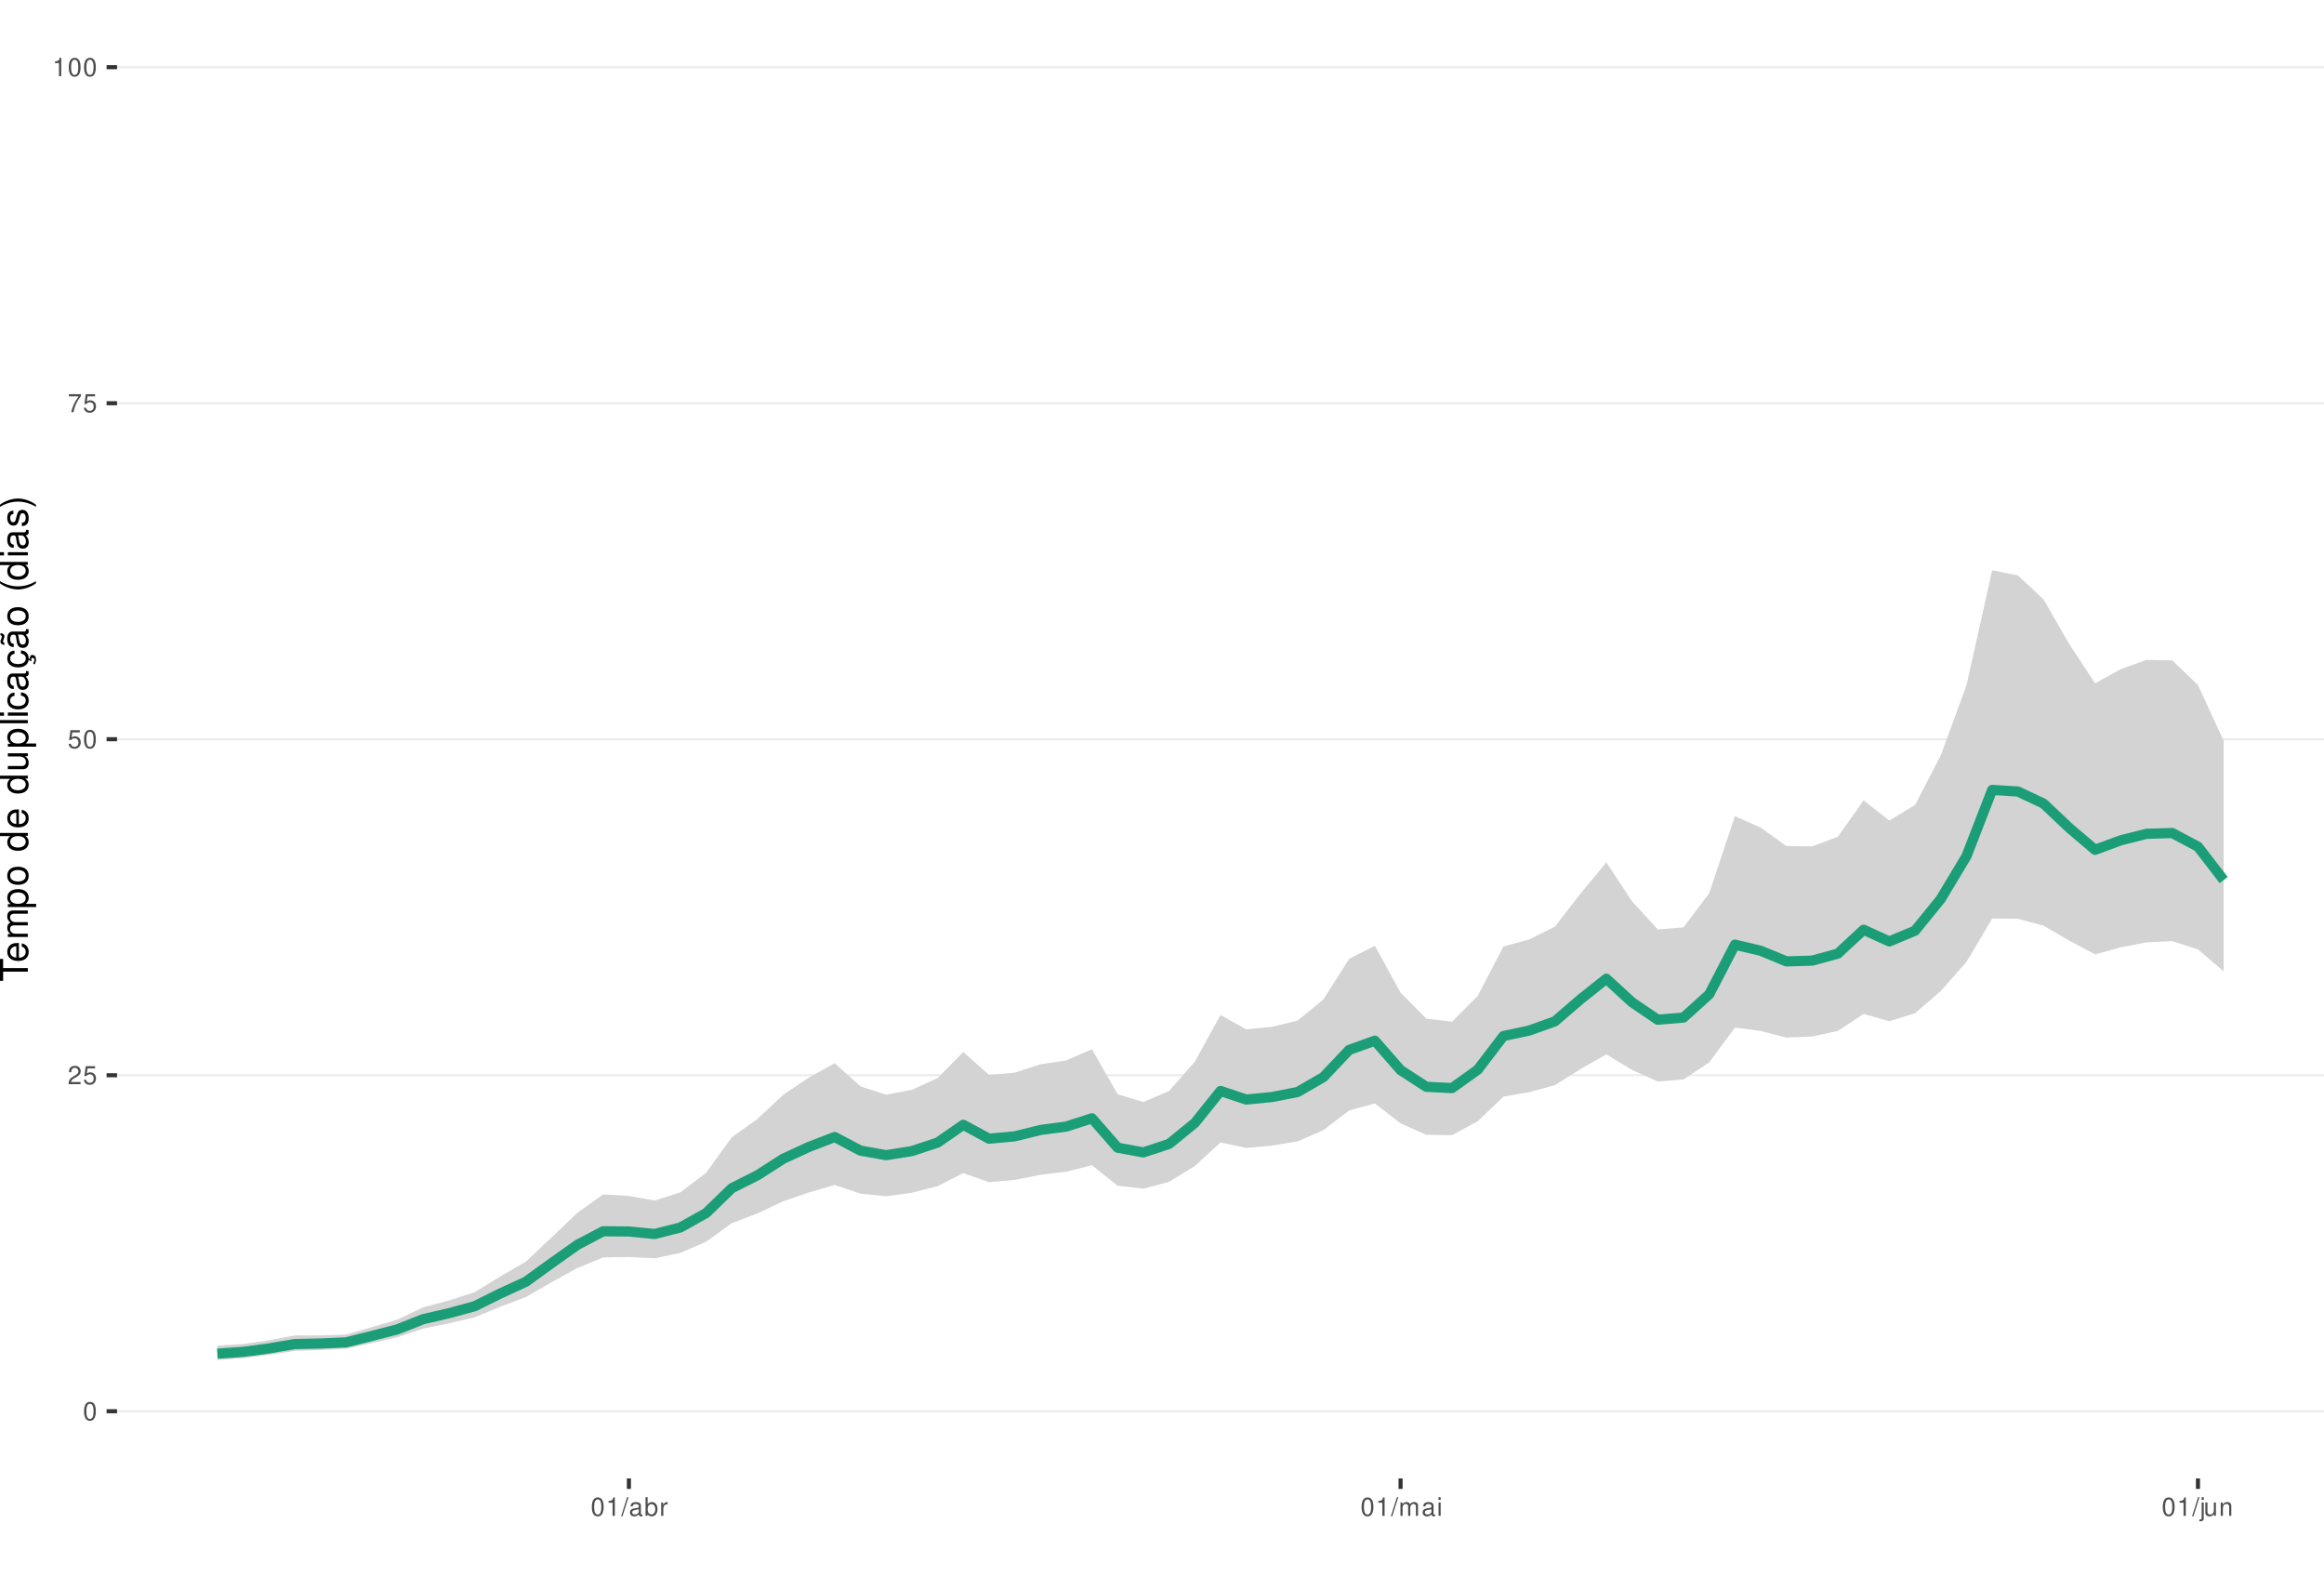
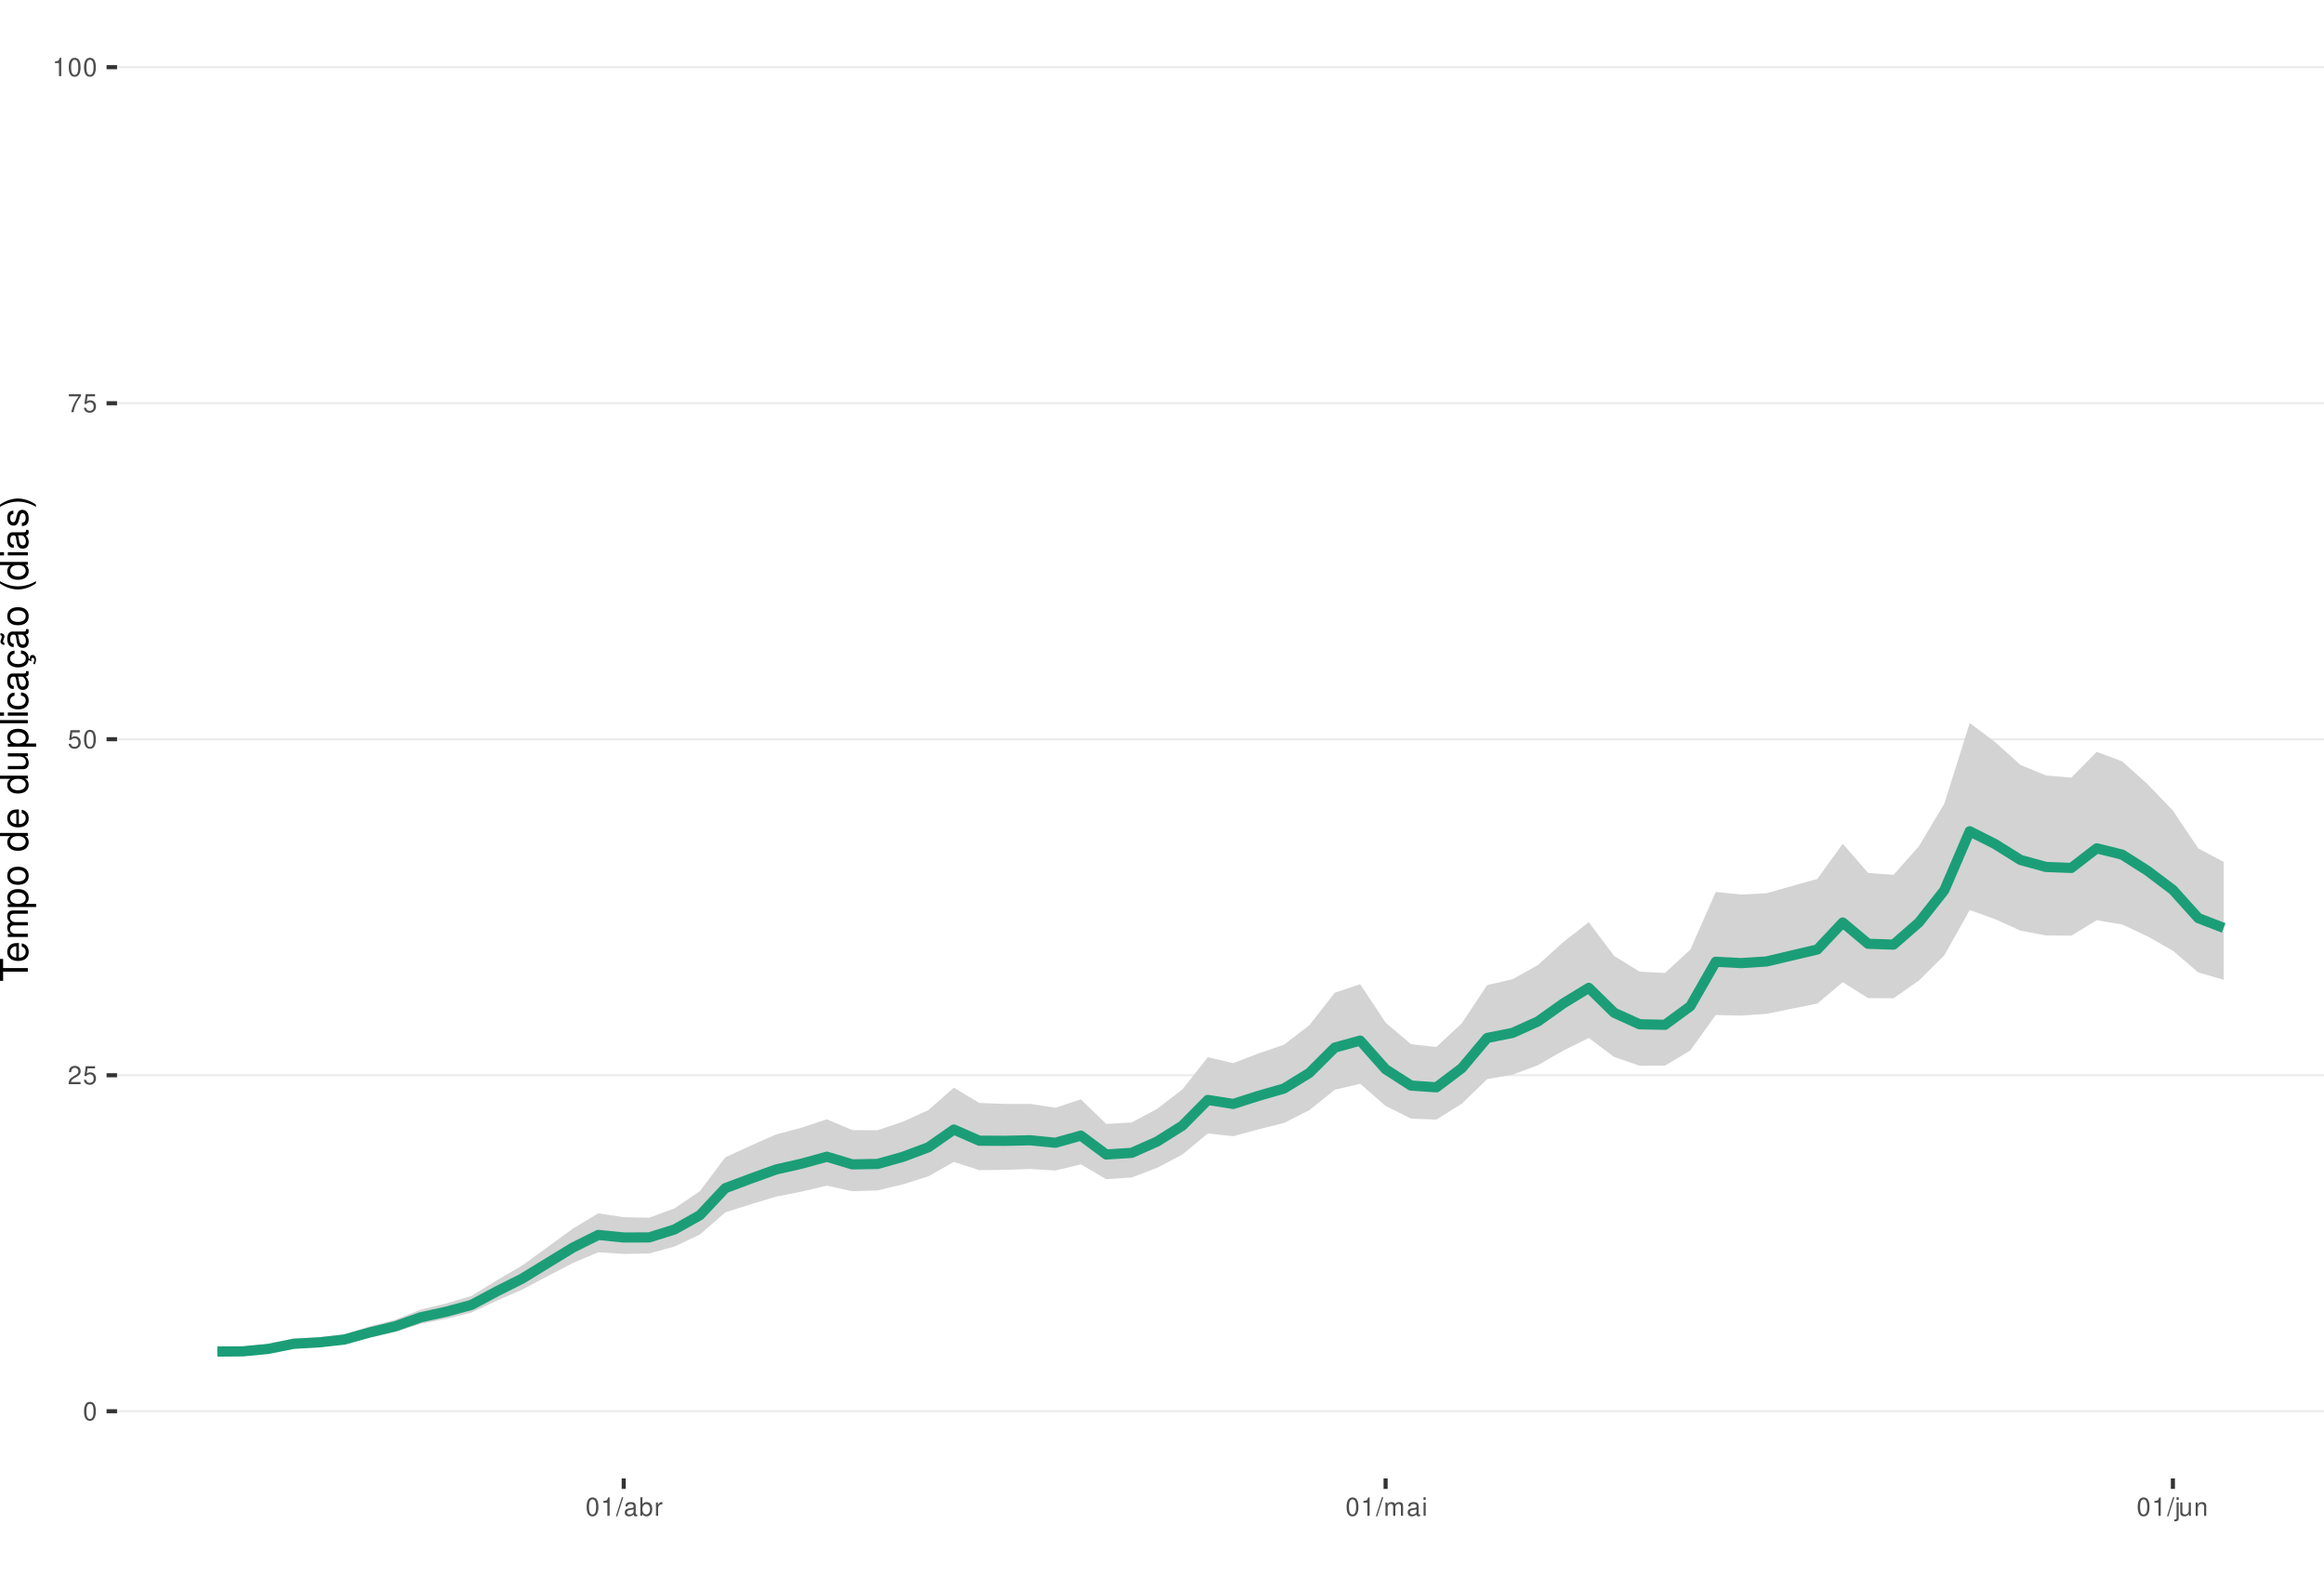
<svg xmlns="http://www.w3.org/2000/svg" xmlns:xlink="http://www.w3.org/1999/xlink" width="609pt" height="413pt" viewBox="0 0 609 413" version="1.1">
  <defs>
    <g>
      <symbol overflow="visible" id="glyph0-0">
        <path style="stroke:none;" d="" />
      </symbol>
      <symbol overflow="visible" id="glyph0-1">
        <path style="stroke:none;" d="M 1.828 -4.812 C 1.391 -4.812 0.984 -4.609 0.75 -4.281 C 0.438 -3.859 0.281 -3.219 0.281 -2.328 C 0.281 -0.703 0.812 0.156 1.828 0.156 C 2.828 0.156 3.375 -0.703 3.375 -2.297 C 3.375 -3.219 3.234 -3.844 2.922 -4.281 C 2.672 -4.625 2.281 -4.812 1.828 -4.812 Z M 1.828 -4.297 C 2.469 -4.297 2.781 -3.641 2.781 -2.344 C 2.781 -0.969 2.469 -0.328 1.812 -0.328 C 1.203 -0.328 0.891 -1 0.891 -2.328 C 0.891 -3.641 1.203 -4.297 1.828 -4.297 Z M 1.828 -4.297 " />
      </symbol>
      <symbol overflow="visible" id="glyph0-2">
        <path style="stroke:none;" d="M 3.375 -0.578 L 0.891 -0.578 C 0.938 -0.984 1.156 -1.234 1.734 -1.578 L 2.406 -1.953 C 3.062 -2.328 3.406 -2.812 3.406 -3.406 C 3.406 -3.812 3.234 -4.188 2.969 -4.438 C 2.688 -4.688 2.344 -4.812 1.891 -4.812 C 1.297 -4.812 0.844 -4.594 0.578 -4.188 C 0.422 -3.938 0.344 -3.641 0.328 -3.141 L 0.922 -3.141 C 0.938 -3.469 0.984 -3.672 1.062 -3.828 C 1.219 -4.125 1.516 -4.297 1.875 -4.297 C 2.406 -4.297 2.797 -3.906 2.797 -3.391 C 2.797 -3.016 2.578 -2.672 2.156 -2.438 L 1.547 -2.078 C 0.562 -1.516 0.281 -1.062 0.219 0 L 3.375 0 Z M 3.375 -0.578 " />
      </symbol>
      <symbol overflow="visible" id="glyph0-3">
        <path style="stroke:none;" d="M 3.172 -4.719 L 0.734 -4.719 L 0.375 -2.156 L 0.922 -2.156 C 1.188 -2.469 1.422 -2.594 1.797 -2.594 C 2.422 -2.594 2.812 -2.156 2.812 -1.453 C 2.812 -0.781 2.422 -0.359 1.781 -0.359 C 1.266 -0.359 0.953 -0.625 0.812 -1.156 L 0.234 -1.156 C 0.312 -0.766 0.375 -0.578 0.516 -0.406 C 0.781 -0.047 1.266 0.156 1.797 0.156 C 2.75 0.156 3.422 -0.547 3.422 -1.531 C 3.422 -2.469 2.797 -3.109 1.891 -3.109 C 1.562 -3.109 1.297 -3.016 1.016 -2.828 L 1.203 -4.141 L 3.172 -4.141 Z M 3.172 -4.719 " />
      </symbol>
      <symbol overflow="visible" id="glyph0-4">
        <path style="stroke:none;" d="M 3.469 -4.719 L 0.312 -4.719 L 0.312 -4.141 L 2.859 -4.141 C 1.734 -2.531 1.266 -1.547 0.922 0 L 1.547 0 C 1.797 -1.516 2.391 -2.812 3.469 -4.234 Z M 3.469 -4.719 " />
      </symbol>
      <symbol overflow="visible" id="glyph0-5">
        <path style="stroke:none;" d="M 1.719 -3.422 L 1.719 0 L 2.312 0 L 2.312 -4.812 L 1.922 -4.812 C 1.719 -4.078 1.578 -3.969 0.672 -3.859 L 0.672 -3.422 Z M 1.719 -3.422 " />
      </symbol>
      <symbol overflow="visible" id="glyph0-6">
        <path style="stroke:none;" d="M 1.531 -4.859 L -0.047 0.141 L 0.312 0.141 L 1.891 -4.859 Z M 1.531 -4.859 " />
      </symbol>
      <symbol overflow="visible" id="glyph0-7">
        <path style="stroke:none;" d="M 3.562 -0.328 C 3.5 -0.312 3.469 -0.312 3.438 -0.312 C 3.25 -0.312 3.141 -0.406 3.141 -0.578 L 3.141 -2.641 C 3.141 -3.25 2.688 -3.594 1.828 -3.594 C 1.312 -3.594 0.906 -3.438 0.672 -3.188 C 0.516 -3 0.453 -2.797 0.438 -2.453 L 0.984 -2.453 C 1.031 -2.875 1.297 -3.078 1.812 -3.078 C 2.312 -3.078 2.594 -2.891 2.594 -2.562 L 2.594 -2.406 C 2.578 -2.172 2.469 -2.078 2.016 -2.031 C 1.219 -1.922 1.109 -1.891 0.891 -1.812 C 0.484 -1.641 0.281 -1.328 0.281 -0.875 C 0.281 -0.25 0.719 0.156 1.422 0.156 C 1.859 0.156 2.219 0 2.609 -0.359 C 2.656 0 2.828 0.156 3.188 0.156 C 3.297 0.156 3.375 0.141 3.562 0.094 Z M 2.594 -1.094 C 2.594 -0.906 2.531 -0.797 2.375 -0.641 C 2.141 -0.438 1.875 -0.328 1.547 -0.328 C 1.109 -0.328 0.859 -0.547 0.859 -0.891 C 0.859 -1.266 1.094 -1.438 1.703 -1.531 C 2.297 -1.609 2.406 -1.641 2.594 -1.719 Z M 2.594 -1.094 " />
      </symbol>
      <symbol overflow="visible" id="glyph0-8">
        <path style="stroke:none;" d="M 0.359 -4.859 L 0.359 0 L 0.859 0 L 0.859 -0.453 C 1.125 -0.047 1.484 0.156 1.969 0.156 C 2.875 0.156 3.484 -0.594 3.484 -1.75 C 3.484 -2.891 2.922 -3.594 1.984 -3.594 C 1.516 -3.594 1.172 -3.406 0.906 -3.016 L 0.906 -4.859 Z M 1.891 -3.062 C 2.5 -3.062 2.906 -2.531 2.906 -1.703 C 2.906 -0.906 2.484 -0.359 1.891 -0.359 C 1.297 -0.359 0.906 -0.906 0.906 -1.719 C 0.906 -2.531 1.297 -3.062 1.891 -3.062 Z M 1.891 -3.062 " />
      </symbol>
      <symbol overflow="visible" id="glyph0-9">
        <path style="stroke:none;" d="M 0.453 -3.484 L 0.453 0 L 1.016 0 L 1.016 -1.812 C 1.031 -2.656 1.375 -3.016 2.141 -3 L 2.141 -3.562 C 2.047 -3.578 1.984 -3.594 1.922 -3.594 C 1.562 -3.594 1.297 -3.375 0.969 -2.859 L 0.969 -3.484 Z M 0.453 -3.484 " />
      </symbol>
      <symbol overflow="visible" id="glyph0-10">
        <path style="stroke:none;" d="M 0.469 -3.484 L 0.469 0 L 1.031 0 L 1.031 -2.188 C 1.031 -2.703 1.391 -3.109 1.844 -3.109 C 2.25 -3.109 2.484 -2.844 2.484 -2.406 L 2.484 0 L 3.047 0 L 3.047 -2.188 C 3.047 -2.703 3.422 -3.109 3.875 -3.109 C 4.266 -3.109 4.516 -2.844 4.516 -2.406 L 4.516 0 L 5.078 0 L 5.078 -2.609 C 5.078 -3.234 4.719 -3.594 4.062 -3.594 C 3.594 -3.594 3.312 -3.453 2.984 -3.062 C 2.781 -3.422 2.5 -3.594 2.047 -3.594 C 1.578 -3.594 1.266 -3.422 0.984 -3 L 0.984 -3.484 Z M 0.469 -3.484 " />
      </symbol>
      <symbol overflow="visible" id="glyph0-11">
        <path style="stroke:none;" d="M 1 -3.484 L 0.453 -3.484 L 0.453 0 L 1 0 Z M 1 -4.859 L 0.438 -4.859 L 0.438 -4.156 L 1 -4.156 Z M 1 -4.859 " />
      </symbol>
      <symbol overflow="visible" id="glyph0-12">
        <path style="stroke:none;" d="M 0.469 -3.484 L 0.469 0.5 C 0.469 0.859 0.359 0.969 0.016 0.969 C -0.031 0.969 -0.047 0.969 -0.125 0.953 L -0.125 1.438 C -0.047 1.438 -0.016 1.453 0.062 1.453 C 0.688 1.453 1.016 1.203 1.016 0.719 L 1.016 -3.484 Z M 1.016 -4.859 L 0.469 -4.859 L 0.469 -4.156 L 1.016 -4.156 Z M 1.016 -4.859 " />
      </symbol>
      <symbol overflow="visible" id="glyph0-13">
        <path style="stroke:none;" d="M 3.203 0 L 3.203 -3.484 L 2.656 -3.484 L 2.656 -1.516 C 2.656 -0.797 2.281 -0.328 1.703 -0.328 C 1.266 -0.328 0.984 -0.594 0.984 -1.016 L 0.984 -3.484 L 0.438 -3.484 L 0.438 -0.797 C 0.438 -0.219 0.859 0.156 1.547 0.156 C 2.062 0.156 2.391 -0.031 2.703 -0.484 L 2.703 0 Z M 3.203 0 " />
      </symbol>
      <symbol overflow="visible" id="glyph0-14">
        <path style="stroke:none;" d="M 0.469 -3.484 L 0.469 0 L 1.031 0 L 1.031 -1.922 C 1.031 -2.641 1.391 -3.109 1.969 -3.109 C 2.406 -3.109 2.688 -2.828 2.688 -2.422 L 2.688 0 L 3.234 0 L 3.234 -2.641 C 3.234 -3.219 2.812 -3.594 2.141 -3.594 C 1.625 -3.594 1.281 -3.391 0.984 -2.906 L 0.984 -3.484 Z M 0.469 -3.484 " />
      </symbol>
      <symbol overflow="visible" id="glyph1-0">
        <path style="stroke:none;" d="" />
      </symbol>
      <symbol overflow="visible" id="glyph1-1">
        <path style="stroke:none;" d="M -6.469 -3.547 L -6.469 -5.938 L -7.297 -5.938 L -7.297 -0.203 L -6.469 -0.203 L -6.469 -2.609 L 0 -2.609 L 0 -3.547 Z M -6.469 -3.547 " />
      </symbol>
      <symbol overflow="visible" id="glyph1-2">
        <path style="stroke:none;" d="M -2.344 -5.125 C -3.141 -5.125 -3.625 -5.062 -4.016 -4.922 C -4.875 -4.578 -5.391 -3.781 -5.391 -2.797 C -5.391 -1.344 -4.281 -0.406 -2.547 -0.406 C -0.812 -0.406 0.234 -1.297 0.234 -2.781 C 0.234 -3.984 -0.453 -4.812 -1.594 -5.016 L -1.594 -4.188 C -0.906 -3.953 -0.547 -3.484 -0.547 -2.812 C -0.547 -2.281 -0.781 -1.828 -1.219 -1.547 C -1.516 -1.344 -1.812 -1.281 -2.344 -1.266 Z M -3.016 -1.297 C -3.984 -1.359 -4.625 -1.953 -4.625 -2.797 C -4.625 -3.641 -3.953 -4.234 -3.016 -4.234 Z M -3.016 -1.297 " />
      </symbol>
      <symbol overflow="visible" id="glyph1-3">
        <path style="stroke:none;" d="M -5.234 -0.703 L 0 -0.703 L 0 -1.547 L -3.297 -1.547 C -4.047 -1.547 -4.656 -2.094 -4.656 -2.766 C -4.656 -3.391 -4.281 -3.734 -3.609 -3.734 L 0 -3.734 L 0 -4.578 L -3.297 -4.578 C -4.047 -4.578 -4.656 -5.125 -4.656 -5.812 C -4.656 -6.422 -4.266 -6.781 -3.609 -6.781 L 0 -6.781 L 0 -7.625 L -3.938 -7.625 C -4.875 -7.625 -5.391 -7.078 -5.391 -6.094 C -5.391 -5.406 -5.188 -4.984 -4.594 -4.484 C -5.156 -4.188 -5.391 -3.766 -5.391 -3.078 C -5.391 -2.375 -5.125 -1.906 -4.5 -1.469 L -5.234 -1.469 Z M -5.234 -0.703 " />
      </symbol>
      <symbol overflow="visible" id="glyph1-4">
        <path style="stroke:none;" d="M 2.188 -0.547 L 2.188 -1.375 L -0.547 -1.375 C -0.016 -1.812 0.234 -2.312 0.234 -2.984 C 0.234 -4.344 -0.859 -5.234 -2.531 -5.234 C -4.297 -5.234 -5.391 -4.375 -5.391 -2.984 C -5.391 -2.266 -5.062 -1.703 -4.453 -1.312 L -5.234 -1.312 L -5.234 -0.547 Z M -4.609 -2.844 C -4.609 -3.766 -3.797 -4.359 -2.547 -4.359 C -1.359 -4.359 -0.547 -3.75 -0.547 -2.844 C -0.547 -1.953 -1.344 -1.375 -2.578 -1.375 C -3.812 -1.375 -4.609 -1.953 -4.609 -2.844 Z M -4.609 -2.844 " />
      </symbol>
      <symbol overflow="visible" id="glyph1-5">
        <path style="stroke:none;" d="M -5.391 -2.719 C -5.391 -1.234 -4.344 -0.359 -2.578 -0.359 C -0.812 -0.359 0.234 -1.234 0.234 -2.734 C 0.234 -4.203 -0.812 -5.094 -2.547 -5.094 C -4.359 -5.094 -5.391 -4.234 -5.391 -2.719 Z M -4.625 -2.734 C -4.625 -3.672 -3.844 -4.234 -2.547 -4.234 C -1.312 -4.234 -0.547 -3.656 -0.547 -2.734 C -0.547 -1.797 -1.312 -1.234 -2.578 -1.234 C -3.844 -1.234 -4.625 -1.797 -4.625 -2.734 Z M -4.625 -2.734 " />
      </symbol>
      <symbol overflow="visible" id="glyph1-6">
        <path style="stroke:none;" d="" />
      </symbol>
      <symbol overflow="visible" id="glyph1-7">
        <path style="stroke:none;" d="M -7.297 -4.953 L -7.297 -4.125 L -4.578 -4.125 C -5.109 -3.766 -5.391 -3.203 -5.391 -2.516 C -5.391 -1.156 -4.297 -0.266 -2.625 -0.266 C -0.859 -0.266 0.234 -1.125 0.234 -2.547 C 0.234 -3.266 -0.047 -3.766 -0.688 -4.203 L 0 -4.203 L 0 -4.953 Z M -4.609 -2.656 C -4.609 -3.547 -3.812 -4.125 -2.562 -4.125 C -1.344 -4.125 -0.547 -3.547 -0.547 -2.656 C -0.547 -1.734 -1.359 -1.125 -2.578 -1.125 C -3.797 -1.125 -4.609 -1.734 -4.609 -2.656 Z M -4.609 -2.656 " />
      </symbol>
      <symbol overflow="visible" id="glyph1-8">
        <path style="stroke:none;" d="M 0 -4.812 L -5.234 -4.812 L -5.234 -3.984 L -2.266 -3.984 C -1.203 -3.984 -0.5 -3.438 -0.5 -2.562 C -0.5 -1.906 -0.906 -1.484 -1.531 -1.484 L -5.234 -1.484 L -5.234 -0.656 L -1.203 -0.656 C -0.328 -0.656 0.234 -1.297 0.234 -2.312 C 0.234 -3.094 -0.047 -3.578 -0.734 -4.062 L 0 -4.062 Z M 0 -4.812 " />
      </symbol>
      <symbol overflow="visible" id="glyph1-9">
        <path style="stroke:none;" d="M -7.297 -1.516 L -7.297 -0.688 L 0 -0.688 L 0 -1.516 Z M -7.297 -1.516 " />
      </symbol>
      <symbol overflow="visible" id="glyph1-10">
        <path style="stroke:none;" d="M -5.234 -1.5 L -5.234 -0.672 L 0 -0.672 L 0 -1.5 Z M -7.297 -1.5 L -7.297 -0.656 L -6.234 -0.656 L -6.234 -1.5 Z M -7.297 -1.5 " />
      </symbol>
      <symbol overflow="visible" id="glyph1-11">
        <path style="stroke:none;" d="M -3.484 -4.703 C -3.984 -4.672 -4.312 -4.562 -4.609 -4.359 C -5.094 -4 -5.391 -3.375 -5.391 -2.641 C -5.391 -1.219 -4.266 -0.312 -2.531 -0.312 C -0.844 -0.312 0.234 -1.203 0.234 -2.625 C 0.234 -3.875 -0.516 -4.672 -1.797 -4.766 L -1.797 -3.938 C -0.953 -3.797 -0.547 -3.359 -0.547 -2.656 C -0.547 -1.734 -1.297 -1.188 -2.531 -1.188 C -3.844 -1.188 -4.625 -1.719 -4.625 -2.625 C -4.625 -3.328 -4.203 -3.766 -3.484 -3.875 Z M -3.484 -4.703 " />
      </symbol>
      <symbol overflow="visible" id="glyph1-12">
        <path style="stroke:none;" d="M -0.484 -5.344 C -0.469 -5.266 -0.469 -5.219 -0.469 -5.172 C -0.469 -4.875 -0.625 -4.719 -0.875 -4.719 L -3.953 -4.719 C -4.891 -4.719 -5.391 -4.047 -5.391 -2.75 C -5.391 -1.984 -5.172 -1.375 -4.781 -1.016 C -4.516 -0.766 -4.203 -0.672 -3.688 -0.656 L -3.688 -1.484 C -4.328 -1.562 -4.625 -1.938 -4.625 -2.719 C -4.625 -3.484 -4.344 -3.891 -3.844 -3.891 L -3.625 -3.891 C -3.266 -3.875 -3.125 -3.703 -3.047 -3.016 C -2.891 -1.844 -2.844 -1.656 -2.719 -1.344 C -2.453 -0.734 -2 -0.422 -1.312 -0.422 C -0.375 -0.422 0.234 -1.078 0.234 -2.141 C 0.234 -2.797 0 -3.328 -0.547 -3.922 C 0 -3.984 0.234 -4.234 0.234 -4.781 C 0.234 -4.953 0.203 -5.062 0.141 -5.344 Z M -1.656 -3.891 C -1.375 -3.891 -1.203 -3.812 -0.969 -3.562 C -0.656 -3.219 -0.5 -2.812 -0.5 -2.312 C -0.5 -1.672 -0.812 -1.297 -1.344 -1.297 C -1.891 -1.297 -2.172 -1.656 -2.297 -2.547 C -2.422 -3.438 -2.453 -3.609 -2.594 -3.891 Z M -1.656 -3.891 " />
      </symbol>
      <symbol overflow="visible" id="glyph1-13">
        <path style="stroke:none;" d="M 0.234 -2.641 C 0.234 -3.875 -0.547 -4.703 -1.797 -4.766 L -1.797 -3.938 C -0.953 -3.797 -0.531 -3.359 -0.531 -2.656 C -0.531 -1.734 -1.281 -1.188 -2.516 -1.188 C -3.844 -1.188 -4.625 -1.719 -4.625 -2.625 C -4.625 -3.328 -4.203 -3.766 -3.484 -3.875 L -3.484 -4.703 C -3.984 -4.672 -4.312 -4.562 -4.609 -4.359 C -5.094 -4 -5.391 -3.375 -5.391 -2.641 C -5.391 -1.219 -4.266 -0.312 -2.531 -0.312 C -1.469 -0.312 -0.625 -0.672 -0.156 -1.312 C 0.047 -1.594 0.125 -1.812 0.203 -2.25 L 0.922 -1.938 L 0.984 -2.062 C 0.938 -2.188 0.906 -2.25 0.906 -2.375 C 0.906 -2.656 1.047 -2.828 1.281 -2.828 C 1.547 -2.828 1.734 -2.594 1.734 -2.297 C 1.734 -2.031 1.672 -1.844 1.438 -1.406 L 1.406 -1.312 L 1.812 -1.094 C 2.078 -1.75 2.141 -1.953 2.141 -2.344 C 2.141 -3.109 1.781 -3.578 1.203 -3.578 C 0.781 -3.578 0.547 -3.297 0.547 -2.797 C 0.547 -2.703 0.547 -2.641 0.562 -2.516 Z M 0.234 -2.641 " />
      </symbol>
      <symbol overflow="visible" id="glyph1-14">
        <path style="stroke:none;" d="M -0.484 -5.344 C -0.469 -5.266 -0.469 -5.219 -0.469 -5.172 C -0.469 -4.875 -0.625 -4.719 -0.875 -4.719 L -3.953 -4.719 C -4.891 -4.719 -5.391 -4.047 -5.391 -2.75 C -5.391 -1.984 -5.172 -1.375 -4.781 -1.016 C -4.516 -0.766 -4.203 -0.672 -3.688 -0.656 L -3.688 -1.484 C -4.328 -1.562 -4.625 -1.938 -4.625 -2.719 C -4.625 -3.484 -4.344 -3.891 -3.844 -3.891 L -3.625 -3.891 C -3.266 -3.875 -3.125 -3.703 -3.047 -3.016 C -2.891 -1.844 -2.844 -1.656 -2.719 -1.344 C -2.453 -0.734 -2 -0.422 -1.312 -0.422 C -0.375 -0.422 0.234 -1.078 0.234 -2.141 C 0.234 -2.797 0 -3.328 -0.547 -3.922 C 0 -3.984 0.234 -4.234 0.234 -4.781 C 0.234 -4.953 0.203 -5.062 0.141 -5.344 Z M -1.656 -3.891 C -1.375 -3.891 -1.203 -3.812 -0.969 -3.562 C -0.656 -3.219 -0.5 -2.812 -0.5 -2.312 C -0.5 -1.672 -0.812 -1.297 -1.344 -1.297 C -1.891 -1.297 -2.172 -1.656 -2.297 -2.547 C -2.422 -3.438 -2.453 -3.609 -2.594 -3.891 Z M -7.172 -3.75 C -6.922 -3.672 -6.812 -3.547 -6.812 -3.375 C -6.812 -3.25 -6.875 -2.984 -6.984 -2.734 C -7.156 -2.312 -7.172 -2.25 -7.172 -2.047 C -7.172 -1.594 -6.797 -1.297 -6.141 -1.188 L -6.141 -1.766 C -6.375 -1.812 -6.5 -1.938 -6.5 -2.094 C -6.5 -2.203 -6.469 -2.344 -6.375 -2.578 C -6.156 -3.156 -6.125 -3.234 -6.125 -3.438 C -6.125 -3.922 -6.484 -4.219 -7.172 -4.312 Z M -7.172 -3.75 " />
      </symbol>
      <symbol overflow="visible" id="glyph1-15">
        <path style="stroke:none;" d="M -7.297 -2.359 C -5.984 -1.359 -4.156 -0.734 -2.594 -0.734 C -1.016 -0.734 0.812 -1.359 2.125 -2.359 L 2.125 -2.906 C 0.688 -2.031 -0.984 -1.547 -2.594 -1.547 C -4.188 -1.547 -5.875 -2.031 -7.297 -2.906 Z M -7.297 -2.359 " />
      </symbol>
      <symbol overflow="visible" id="glyph1-16">
        <path style="stroke:none;" d="M -3.781 -4.375 C -4.812 -4.375 -5.391 -3.688 -5.391 -2.484 C -5.391 -1.266 -4.766 -0.469 -3.797 -0.469 C -2.969 -0.469 -2.578 -0.891 -2.281 -2.125 L -2.094 -2.906 C -1.953 -3.484 -1.734 -3.719 -1.375 -3.719 C -0.875 -3.719 -0.547 -3.234 -0.547 -2.5 C -0.547 -2.047 -0.672 -1.672 -0.891 -1.453 C -1.047 -1.328 -1.188 -1.266 -1.562 -1.219 L -1.562 -0.344 C -0.344 -0.375 0.234 -1.062 0.234 -2.438 C 0.234 -3.75 -0.422 -4.594 -1.438 -4.594 C -2.203 -4.594 -2.641 -4.156 -2.891 -3.109 L -3.078 -2.312 C -3.234 -1.625 -3.453 -1.344 -3.828 -1.344 C -4.312 -1.344 -4.625 -1.766 -4.625 -2.453 C -4.625 -3.125 -4.328 -3.484 -3.781 -3.5 Z M -3.781 -4.375 " />
      </symbol>
      <symbol overflow="visible" id="glyph1-17">
        <path style="stroke:none;" d="M 2.125 -0.938 C 0.812 -1.938 -1.016 -2.562 -2.578 -2.562 C -4.156 -2.562 -5.984 -1.938 -7.297 -0.938 L -7.297 -0.375 C -5.859 -1.266 -4.188 -1.75 -2.578 -1.75 C -0.984 -1.75 0.703 -1.266 2.125 -0.375 Z M 2.125 -0.938 " />
      </symbol>
    </g>
    <clipPath id="clip1">
      <path d="M 30.672 0 L 609 0 L 609 387.328 L 30.672 387.328 Z M 30.672 0 " />
    </clipPath>
    <clipPath id="clip2">
      <path d="M 30.672 369 L 609 369 L 609 370 L 30.672 370 Z M 30.672 369 " />
    </clipPath>
    <clipPath id="clip3">
      <path d="M 30.672 281 L 609 281 L 609 282 L 30.672 282 Z M 30.672 281 " />
    </clipPath>
    <clipPath id="clip4">
      <path d="M 30.672 193 L 609 193 L 609 194 L 30.672 194 Z M 30.672 193 " />
    </clipPath>
    <clipPath id="clip5">
      <path d="M 30.672 105 L 609 105 L 609 106 L 30.672 106 Z M 30.672 105 " />
    </clipPath>
    <clipPath id="clip6">
      <path d="M 30.672 17 L 609 17 L 609 18 L 30.672 18 Z M 30.672 17 " />
    </clipPath>
  </defs>
  <g id="surface36">
    <rect x="0" y="0" width="609" height="413" style="fill:rgb(100%,100%,100%);fill-opacity:1;stroke:none;" />
    <rect x="0" y="0" width="609" height="413" style="fill:rgb(100%,100%,100%);fill-opacity:1;stroke:none;" />
    <path style="fill:none;stroke-width:1.067;stroke-linecap:round;stroke-linejoin:round;stroke:rgb(100%,100%,100%);stroke-opacity:1;stroke-miterlimit:10;" d="M 0 413 L 609 413 L 609 0 L 0 0 Z M 0 413 " />
    <g clip-path="url(#clip1)" clip-rule="nonzero">
      <path style=" stroke:none;fill-rule:nonzero;fill:rgb(100%,100%,100%);fill-opacity:1;" d="M 30.672 387.328 L 609 387.328 L 609 0 L 30.672 0 Z M 30.672 387.328 " />
    </g>
    <g clip-path="url(#clip2)" clip-rule="nonzero">
      <path style="fill:none;stroke-width:0.533;stroke-linecap:butt;stroke-linejoin:round;stroke:rgb(92.157%,92.157%,92.157%);stroke-opacity:1;stroke-miterlimit:10;" d="M 30.672 369.723 L 609 369.723 " />
    </g>
    <g clip-path="url(#clip3)" clip-rule="nonzero">
      <path style="fill:none;stroke-width:0.533;stroke-linecap:butt;stroke-linejoin:round;stroke:rgb(92.157%,92.157%,92.157%);stroke-opacity:1;stroke-miterlimit:10;" d="M 30.672 281.695 L 609 281.695 " />
    </g>
    <g clip-path="url(#clip4)" clip-rule="nonzero">
      <path style="fill:none;stroke-width:0.533;stroke-linecap:butt;stroke-linejoin:round;stroke:rgb(92.157%,92.157%,92.157%);stroke-opacity:1;stroke-miterlimit:10;" d="M 30.672 193.664 L 609 193.664 " />
    </g>
    <g clip-path="url(#clip5)" clip-rule="nonzero">
      <path style="fill:none;stroke-width:0.533;stroke-linecap:butt;stroke-linejoin:round;stroke:rgb(92.157%,92.157%,92.157%);stroke-opacity:1;stroke-miterlimit:10;" d="M 30.672 105.637 L 609 105.637 " />
    </g>
    <g clip-path="url(#clip6)" clip-rule="nonzero">
      <path style="fill:none;stroke-width:0.533;stroke-linecap:butt;stroke-linejoin:round;stroke:rgb(92.157%,92.157%,92.157%);stroke-opacity:1;stroke-miterlimit:10;" d="M 30.672 17.605 L 609 17.605 " />
    </g>
-     <path style=" stroke:none;fill-rule:nonzero;fill:rgb(82.745%,82.745%,82.745%);fill-opacity:1;" d="M 56.957 352.531 L 63.699 352.102 L 70.441 351.141 L 77.18 349.871 L 83.922 349.848 L 90.66 349.637 L 97.402 347.707 L 104.141 345.695 L 110.883 342.512 L 117.621 340.699 L 124.363 338.535 L 131.105 334.406 L 137.844 330.504 L 144.586 324.129 L 151.324 317.707 L 158.066 312.922 L 164.805 313.312 L 171.547 314.523 L 178.285 312.375 L 185.027 307.262 L 191.766 297.934 L 198.508 293.133 L 205.25 286.801 L 211.988 282.289 L 218.73 278.543 L 225.469 284.598 L 232.211 286.797 L 238.949 285.504 L 245.691 282.453 L 252.43 275.602 L 259.172 281.609 L 265.914 281.016 L 272.652 278.82 L 279.395 277.828 L 286.133 274.867 L 292.875 286.66 L 299.613 288.719 L 306.355 285.812 L 313.094 278.148 L 319.836 265.91 L 326.574 269.668 L 333.316 269.012 L 340.059 267.363 L 346.797 261.828 L 353.539 251.199 L 360.277 247.789 L 367.02 260.055 L 373.758 266.867 L 380.5 267.645 L 387.238 260.898 L 393.98 247.953 L 400.723 246.125 L 407.461 242.75 L 414.203 234.07 L 420.941 225.938 L 427.684 236.133 L 434.422 243.496 L 441.164 242.953 L 447.902 233.992 L 454.645 213.809 L 461.383 216.828 L 468.125 221.656 L 474.867 221.727 L 481.605 219.219 L 488.348 209.676 L 495.086 214.973 L 501.828 210.895 L 508.566 197.922 L 515.309 179.566 L 522.047 149.402 L 528.789 150.742 L 535.531 157.059 L 542.27 168.781 L 549.012 179.016 L 555.75 175.289 L 562.492 172.883 L 569.23 173.004 L 575.973 179.461 L 582.711 194.09 L 582.711 254.492 L 575.973 248.742 L 569.23 246.551 L 562.492 246.879 L 555.75 248.188 L 549.012 250.016 L 542.27 246.449 L 535.531 242.527 L 528.789 240.703 L 522.047 240.652 L 515.309 251.996 L 508.566 259.641 L 501.828 265.445 L 495.086 267.551 L 488.348 265.629 L 481.605 270.09 L 474.867 271.535 L 468.125 271.836 L 461.383 270.102 L 454.645 269.199 L 447.902 278.324 L 441.164 282.777 L 434.422 283.344 L 427.684 280.301 L 420.941 276.223 L 414.203 280.066 L 407.461 284.27 L 400.723 286.133 L 393.98 287.297 L 387.238 293.754 L 380.5 297.398 L 373.758 297.293 L 367.02 294.305 L 360.277 289.078 L 353.539 290.926 L 346.797 296.082 L 340.059 299.012 L 333.316 300.113 L 326.574 300.742 L 319.836 299.312 L 313.094 305.477 L 306.355 309.629 L 299.613 311.41 L 292.875 310.641 L 286.133 305.27 L 279.395 306.973 L 272.652 307.766 L 265.914 309.109 L 259.172 309.707 L 252.43 307.328 L 245.691 310.75 L 238.949 312.48 L 232.211 313.398 L 225.469 312.715 L 218.73 310.445 L 211.988 312.395 L 205.25 314.699 L 198.508 317.883 L 191.766 320.445 L 185.027 325.32 L 178.285 328.238 L 171.547 329.652 L 164.805 329.309 L 158.066 329.422 L 151.324 332.18 L 144.586 335.906 L 137.844 339.785 L 131.105 342.344 L 124.363 345.113 L 117.621 346.695 L 110.883 348.062 L 104.141 350.336 L 97.402 351.867 L 90.66 353.348 L 83.922 353.691 L 77.18 353.934 L 70.441 354.965 L 63.699 355.797 L 56.957 356.289 Z M 56.957 352.531 " />
-     <path style="fill:none;stroke-width:2.667;stroke-linecap:butt;stroke-linejoin:round;stroke:rgb(10.588%,61.961%,46.667%);stroke-opacity:1;stroke-miterlimit:10;" d="M 56.957 354.637 L 63.699 354.164 L 70.441 353.27 L 77.18 352.129 L 83.922 351.973 L 90.66 351.68 L 97.402 350.004 L 104.141 348.262 L 110.883 345.602 L 117.621 344.043 L 124.363 342.211 L 131.105 338.875 L 137.844 335.766 L 144.586 330.891 L 151.324 326.109 L 158.066 322.57 L 164.805 322.629 L 171.547 323.285 L 178.285 321.578 L 185.027 317.812 L 191.766 311.281 L 198.508 307.891 L 205.25 303.57 L 211.988 300.469 L 218.73 297.875 L 225.469 301.438 L 232.211 302.637 L 238.949 301.562 L 245.691 299.34 L 252.43 294.68 L 259.172 298.32 L 265.914 297.703 L 272.652 296.031 L 279.395 295.145 L 286.133 292.969 L 292.875 300.672 L 299.613 301.91 L 306.355 299.688 L 313.094 294.207 L 319.836 285.812 L 326.574 288.059 L 333.316 287.402 L 340.059 286.082 L 346.797 282.184 L 353.539 275.059 L 360.277 272.641 L 367.02 280.348 L 373.758 284.719 L 380.5 285.059 L 387.238 280.246 L 393.98 271.414 L 400.723 269.992 L 407.461 267.566 L 414.203 261.762 L 420.941 256.406 L 427.684 262.59 L 434.422 267.152 L 441.164 266.574 L 447.902 260.484 L 454.645 247.484 L 461.383 249.082 L 468.125 251.867 L 474.867 251.668 L 481.605 249.828 L 488.348 243.578 L 495.086 246.641 L 501.828 243.824 L 508.566 235.535 L 515.309 224.301 L 522.047 206.941 L 528.789 207.352 L 535.531 210.539 L 542.27 216.918 L 549.012 222.637 L 555.75 220.145 L 562.492 218.445 L 569.23 218.23 L 575.973 221.812 L 582.711 230.562 " />
+     <path style=" stroke:none;fill-rule:nonzero;fill:rgb(82.745%,82.745%,82.745%);fill-opacity:1;" d="M 56.957 352.688 L 63.613 352.738 L 70.27 352.098 L 76.926 350.641 L 83.578 350.312 L 90.234 349.555 L 96.891 347.492 L 103.543 345.746 L 110.199 343.105 L 116.855 341.504 L 123.512 339.512 L 130.164 335.426 L 136.82 331.555 L 143.477 326.723 L 150.129 321.859 L 156.785 317.879 L 163.441 318.883 L 170.098 319.02 L 176.75 316.578 L 183.406 312.062 L 190.062 303.199 L 196.715 300.148 L 203.371 297.207 L 210.027 295.434 L 216.68 293.23 L 223.336 296.059 L 229.992 296.094 L 236.648 293.855 L 243.301 290.816 L 249.957 284.945 L 256.613 288.961 L 263.266 289.199 L 269.922 289.199 L 276.578 290.211 L 283.234 288.004 L 289.887 294.441 L 296.543 294.07 L 303.199 290.523 L 309.852 285.406 L 316.508 276.98 L 323.164 278.52 L 329.816 275.973 L 336.473 273.688 L 343.129 268.574 L 349.785 260.062 L 356.438 257.859 L 363.094 267.906 L 369.75 273.555 L 376.402 274.297 L 383.059 268.09 L 389.715 258.07 L 396.371 256.539 L 403.023 252.809 L 409.68 246.785 L 416.336 241.605 L 422.988 250.438 L 429.645 254.543 L 436.301 254.902 L 442.957 248.773 L 449.609 233.672 L 456.266 234.359 L 462.922 234.012 L 469.574 232.117 L 476.23 230.27 L 482.887 221.031 L 489.539 228.703 L 496.195 229.195 L 502.852 221.684 L 509.508 210.547 L 516.16 189.426 L 522.816 194.402 L 529.473 200.41 L 536.125 203.152 L 542.781 203.738 L 549.438 196.969 L 556.094 199.457 L 562.746 205.414 L 569.402 212.355 L 576.059 222.27 L 582.711 225.805 L 582.711 256.691 L 576.059 254.758 L 569.402 249.078 L 562.746 245.305 L 556.094 242.191 L 549.438 241.078 L 542.781 245.133 L 536.125 245.07 L 529.473 243.809 L 522.816 240.797 L 516.16 238.426 L 509.508 250.258 L 502.852 256.883 L 496.195 261.539 L 489.539 261.492 L 482.887 257.301 L 476.23 262.914 L 469.574 264.25 L 462.922 265.609 L 456.266 266.066 L 449.609 265.922 L 442.957 275.184 L 436.301 279.188 L 429.645 279.191 L 422.988 276.914 L 416.336 271.926 L 409.68 275.219 L 403.023 279.059 L 396.371 281.551 L 389.715 282.715 L 383.059 289.152 L 376.402 293.316 L 369.75 293.047 L 363.094 289.73 L 356.438 283.938 L 349.785 285.488 L 343.129 290.828 L 336.473 294.203 L 329.816 295.852 L 323.164 297.664 L 316.508 296.941 L 309.852 302.457 L 303.199 305.957 L 296.543 308.477 L 289.887 308.926 L 283.234 305.035 L 276.578 306.652 L 269.922 306.246 L 263.266 306.477 L 256.613 306.566 L 249.957 304.387 L 243.301 308.168 L 236.648 310.266 L 229.992 311.871 L 223.336 312.078 L 216.68 310.621 L 210.027 312.184 L 203.371 313.492 L 196.715 315.512 L 190.062 317.613 L 183.406 323.426 L 176.75 326.578 L 170.098 328.395 L 163.441 328.508 L 156.785 328.074 L 150.129 330.887 L 143.477 334.34 L 136.82 337.852 L 130.164 340.766 L 123.512 343.887 L 116.855 345.512 L 110.199 346.852 L 103.543 348.977 L 96.891 350.441 L 90.234 352.152 L 83.578 352.871 L 76.926 353.277 L 70.27 354.52 L 63.613 355.148 L 56.957 355.273 Z M 56.957 352.688 " />
+     <path style="fill:none;stroke-width:2.667;stroke-linecap:butt;stroke-linejoin:round;stroke:rgb(10.588%,61.961%,46.667%);stroke-opacity:1;stroke-miterlimit:10;" d="M 56.957 354.086 L 63.613 354.031 L 70.27 353.395 L 76.926 352.055 L 83.578 351.68 L 90.234 350.941 L 96.891 349.07 L 103.543 347.477 L 110.199 345.121 L 116.855 343.66 L 123.512 341.871 L 130.164 338.32 L 136.82 334.984 L 143.477 330.902 L 150.129 326.844 L 156.785 323.531 L 163.441 324.199 L 170.098 324.184 L 176.75 322.098 L 183.406 318.363 L 190.062 311.281 L 196.715 308.785 L 203.371 306.379 L 210.027 304.871 L 216.68 303.039 L 223.336 305.047 L 229.992 304.93 L 236.648 303.055 L 243.301 300.562 L 249.957 295.922 L 256.613 298.84 L 263.266 298.879 L 269.922 298.73 L 276.578 299.379 L 283.234 297.512 L 289.887 302.453 L 296.543 302.031 L 303.199 299.074 L 309.852 294.891 L 316.508 288.164 L 323.164 289.215 L 329.816 287.09 L 336.473 285.172 L 343.129 281.074 L 349.785 274.441 L 356.438 272.617 L 363.094 280.125 L 369.75 284.398 L 376.402 284.859 L 383.059 279.836 L 389.715 271.922 L 396.371 270.602 L 403.023 267.594 L 409.68 262.859 L 416.336 258.797 L 422.988 265.328 L 429.645 268.344 L 436.301 268.48 L 442.957 263.598 L 449.609 251.965 L 456.266 252.316 L 462.922 251.891 L 469.574 250.309 L 476.23 248.754 L 482.887 241.684 L 489.539 247.254 L 496.195 247.469 L 502.852 241.66 L 509.508 233.234 L 516.16 217.777 L 522.816 221.137 L 529.473 225.297 L 536.125 227.125 L 542.781 227.387 L 549.438 222.25 L 556.094 223.891 L 562.746 228.113 L 569.402 233.141 L 576.059 240.523 L 582.711 243.102 " />
    <g style="fill:rgb(30.196%,30.196%,30.196%);fill-opacity:1;">
      <use xlink:href="#glyph0-1" x="21.738" y="372.07" />
    </g>
    <g style="fill:rgb(30.196%,30.196%,30.196%);fill-opacity:1;">
      <use xlink:href="#glyph0-2" x="17.738" y="284.043" />
      <use xlink:href="#glyph0-3" x="21.738" y="284.043" />
    </g>
    <g style="fill:rgb(30.196%,30.196%,30.196%);fill-opacity:1;">
      <use xlink:href="#glyph0-3" x="17.738" y="196.012" />
      <use xlink:href="#glyph0-1" x="21.738" y="196.012" />
    </g>
    <g style="fill:rgb(30.196%,30.196%,30.196%);fill-opacity:1;">
      <use xlink:href="#glyph0-4" x="17.738" y="107.984" />
      <use xlink:href="#glyph0-3" x="21.738" y="107.984" />
    </g>
    <g style="fill:rgb(30.196%,30.196%,30.196%);fill-opacity:1;">
      <use xlink:href="#glyph0-5" x="13.738" y="19.953" />
      <use xlink:href="#glyph0-1" x="17.738" y="19.953" />
      <use xlink:href="#glyph0-1" x="21.738" y="19.953" />
    </g>
    <path style="fill:none;stroke-width:1.067;stroke-linecap:butt;stroke-linejoin:round;stroke:rgb(20%,20%,20%);stroke-opacity:1;stroke-miterlimit:10;" d="M 27.93 369.723 L 30.672 369.723 " />
    <path style="fill:none;stroke-width:1.067;stroke-linecap:butt;stroke-linejoin:round;stroke:rgb(20%,20%,20%);stroke-opacity:1;stroke-miterlimit:10;" d="M 27.93 281.695 L 30.672 281.695 " />
    <path style="fill:none;stroke-width:1.067;stroke-linecap:butt;stroke-linejoin:round;stroke:rgb(20%,20%,20%);stroke-opacity:1;stroke-miterlimit:10;" d="M 27.93 193.664 L 30.672 193.664 " />
    <path style="fill:none;stroke-width:1.067;stroke-linecap:butt;stroke-linejoin:round;stroke:rgb(20%,20%,20%);stroke-opacity:1;stroke-miterlimit:10;" d="M 27.93 105.637 L 30.672 105.637 " />
    <path style="fill:none;stroke-width:1.067;stroke-linecap:butt;stroke-linejoin:round;stroke:rgb(20%,20%,20%);stroke-opacity:1;stroke-miterlimit:10;" d="M 27.93 17.605 L 30.672 17.605 " />
-     <path style="fill:none;stroke-width:1.067;stroke-linecap:butt;stroke-linejoin:round;stroke:rgb(20%,20%,20%);stroke-opacity:1;stroke-miterlimit:10;" d="M 164.805 390.07 L 164.805 387.328 " />
-     <path style="fill:none;stroke-width:1.067;stroke-linecap:butt;stroke-linejoin:round;stroke:rgb(20%,20%,20%);stroke-opacity:1;stroke-miterlimit:10;" d="M 367.02 390.07 L 367.02 387.328 " />
-     <path style="fill:none;stroke-width:1.067;stroke-linecap:butt;stroke-linejoin:round;stroke:rgb(20%,20%,20%);stroke-opacity:1;stroke-miterlimit:10;" d="M 575.973 390.07 L 575.973 387.328 " />
-     <g style="fill:rgb(30.196%,30.196%,30.196%);fill-opacity:1;">
-       <use xlink:href="#glyph0-1" x="154.805" y="397.109" />
-       <use xlink:href="#glyph0-5" x="158.805" y="397.109" />
-       <use xlink:href="#glyph0-6" x="162.805" y="397.109" />
-       <use xlink:href="#glyph0-7" x="164.805" y="397.109" />
-       <use xlink:href="#glyph0-8" x="168.805" y="397.109" />
-       <use xlink:href="#glyph0-9" x="172.805" y="397.109" />
-     </g>
-     <g style="fill:rgb(30.196%,30.196%,30.196%);fill-opacity:1;">
-       <use xlink:href="#glyph0-1" x="356.52" y="397.109" />
-       <use xlink:href="#glyph0-5" x="360.52" y="397.109" />
-       <use xlink:href="#glyph0-6" x="364.52" y="397.109" />
-       <use xlink:href="#glyph0-10" x="366.52" y="397.109" />
-       <use xlink:href="#glyph0-7" x="372.52" y="397.109" />
-       <use xlink:href="#glyph0-11" x="376.52" y="397.109" />
-     </g>
-     <g style="fill:rgb(30.196%,30.196%,30.196%);fill-opacity:1;">
-       <use xlink:href="#glyph0-1" x="566.473" y="397.109" />
-       <use xlink:href="#glyph0-5" x="570.473" y="397.109" />
-       <use xlink:href="#glyph0-6" x="574.473" y="397.109" />
-       <use xlink:href="#glyph0-12" x="576.473" y="397.109" />
-       <use xlink:href="#glyph0-13" x="577.473" y="397.109" />
-       <use xlink:href="#glyph0-14" x="581.473" y="397.109" />
+     <path style="fill:none;stroke-width:1.067;stroke-linecap:butt;stroke-linejoin:round;stroke:rgb(20%,20%,20%);stroke-opacity:1;stroke-miterlimit:10;" d="M 163.441 390.07 L 163.441 387.328 " />
+     <path style="fill:none;stroke-width:1.067;stroke-linecap:butt;stroke-linejoin:round;stroke:rgb(20%,20%,20%);stroke-opacity:1;stroke-miterlimit:10;" d="M 363.094 390.07 L 363.094 387.328 " />
+     <path style="fill:none;stroke-width:1.067;stroke-linecap:butt;stroke-linejoin:round;stroke:rgb(20%,20%,20%);stroke-opacity:1;stroke-miterlimit:10;" d="M 569.402 390.07 L 569.402 387.328 " />
+     <g style="fill:rgb(30.196%,30.196%,30.196%);fill-opacity:1;">
+       <use xlink:href="#glyph0-1" x="153.441" y="397.109" />
+       <use xlink:href="#glyph0-5" x="157.441" y="397.109" />
+       <use xlink:href="#glyph0-6" x="161.441" y="397.109" />
+       <use xlink:href="#glyph0-7" x="163.441" y="397.109" />
+       <use xlink:href="#glyph0-8" x="167.441" y="397.109" />
+       <use xlink:href="#glyph0-9" x="171.441" y="397.109" />
+     </g>
+     <g style="fill:rgb(30.196%,30.196%,30.196%);fill-opacity:1;">
+       <use xlink:href="#glyph0-1" x="352.594" y="397.109" />
+       <use xlink:href="#glyph0-5" x="356.594" y="397.109" />
+       <use xlink:href="#glyph0-6" x="360.594" y="397.109" />
+       <use xlink:href="#glyph0-10" x="362.594" y="397.109" />
+       <use xlink:href="#glyph0-7" x="368.594" y="397.109" />
+       <use xlink:href="#glyph0-11" x="372.594" y="397.109" />
+     </g>
+     <g style="fill:rgb(30.196%,30.196%,30.196%);fill-opacity:1;">
+       <use xlink:href="#glyph0-1" x="559.902" y="397.109" />
+       <use xlink:href="#glyph0-5" x="563.902" y="397.109" />
+       <use xlink:href="#glyph0-6" x="567.902" y="397.109" />
+       <use xlink:href="#glyph0-12" x="569.902" y="397.109" />
+       <use xlink:href="#glyph0-13" x="570.902" y="397.109" />
+       <use xlink:href="#glyph0-14" x="574.902" y="397.109" />
    </g>
    <g style="fill:rgb(0%,0%,0%);fill-opacity:1;">
      <use xlink:href="#glyph1-1" x="7.29" y="257.164" />
      <use xlink:href="#glyph1-2" x="7.29" y="252.164" />
      <use xlink:href="#glyph1-3" x="7.29" y="246.164" />
      <use xlink:href="#glyph1-4" x="7.29" y="238.164" />
      <use xlink:href="#glyph1-5" x="7.29" y="232.164" />
      <use xlink:href="#glyph1-6" x="7.29" y="226.164" />
      <use xlink:href="#glyph1-7" x="7.29" y="223.164" />
      <use xlink:href="#glyph1-2" x="7.29" y="217.164" />
      <use xlink:href="#glyph1-6" x="7.29" y="211.164" />
      <use xlink:href="#glyph1-7" x="7.29" y="208.164" />
      <use xlink:href="#glyph1-8" x="7.29" y="202.164" />
      <use xlink:href="#glyph1-4" x="7.29" y="196.164" />
      <use xlink:href="#glyph1-9" x="7.29" y="190.164" />
      <use xlink:href="#glyph1-10" x="7.29" y="188.164" />
      <use xlink:href="#glyph1-11" x="7.29" y="186.164" />
      <use xlink:href="#glyph1-12" x="7.29" y="181.164" />
      <use xlink:href="#glyph1-13" x="7.29" y="175.164" />
      <use xlink:href="#glyph1-14" x="7.29" y="170.164" />
      <use xlink:href="#glyph1-5" x="7.29" y="164.164" />
      <use xlink:href="#glyph1-6" x="7.29" y="158.164" />
      <use xlink:href="#glyph1-15" x="7.29" y="155.164" />
      <use xlink:href="#glyph1-7" x="7.29" y="152.164" />
      <use xlink:href="#glyph1-10" x="7.29" y="146.164" />
      <use xlink:href="#glyph1-12" x="7.29" y="144.164" />
      <use xlink:href="#glyph1-16" x="7.29" y="138.164" />
      <use xlink:href="#glyph1-17" x="7.29" y="133.164" />
    </g>
  </g>
</svg>
